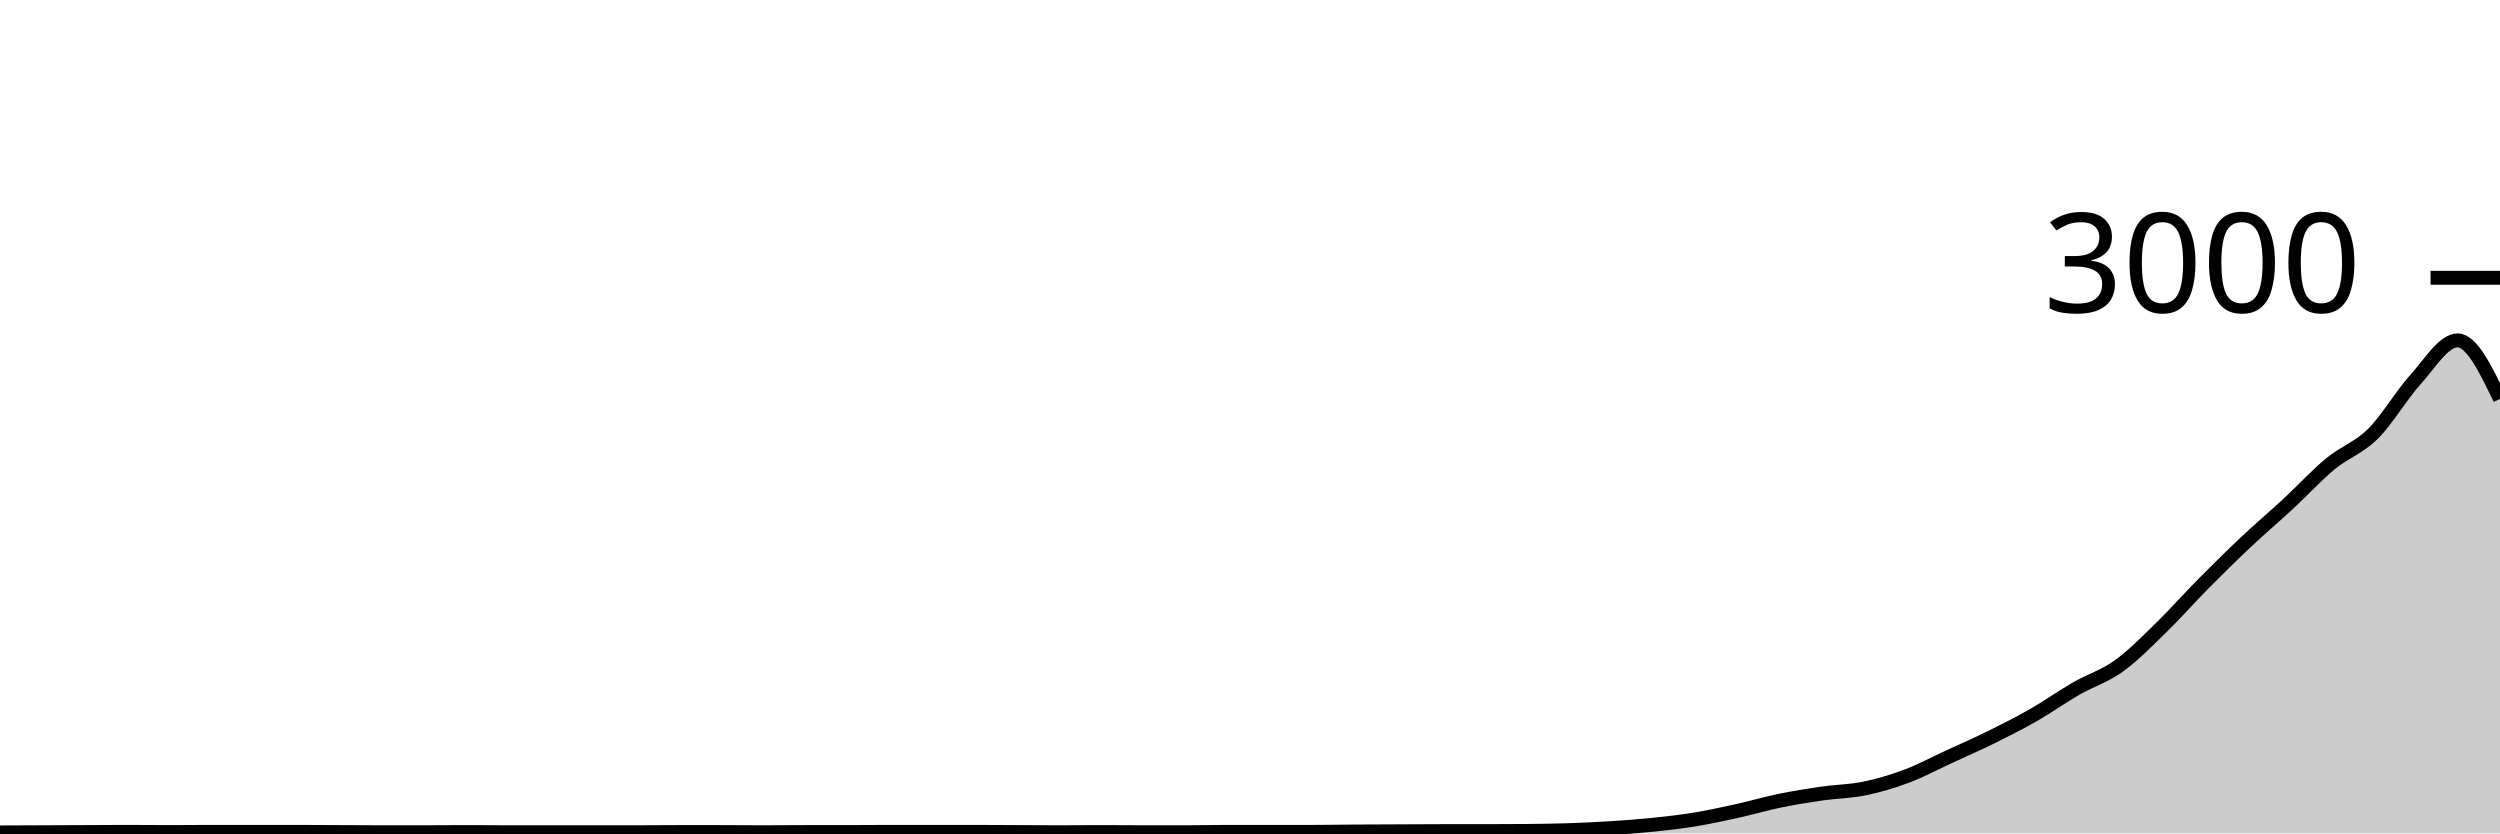
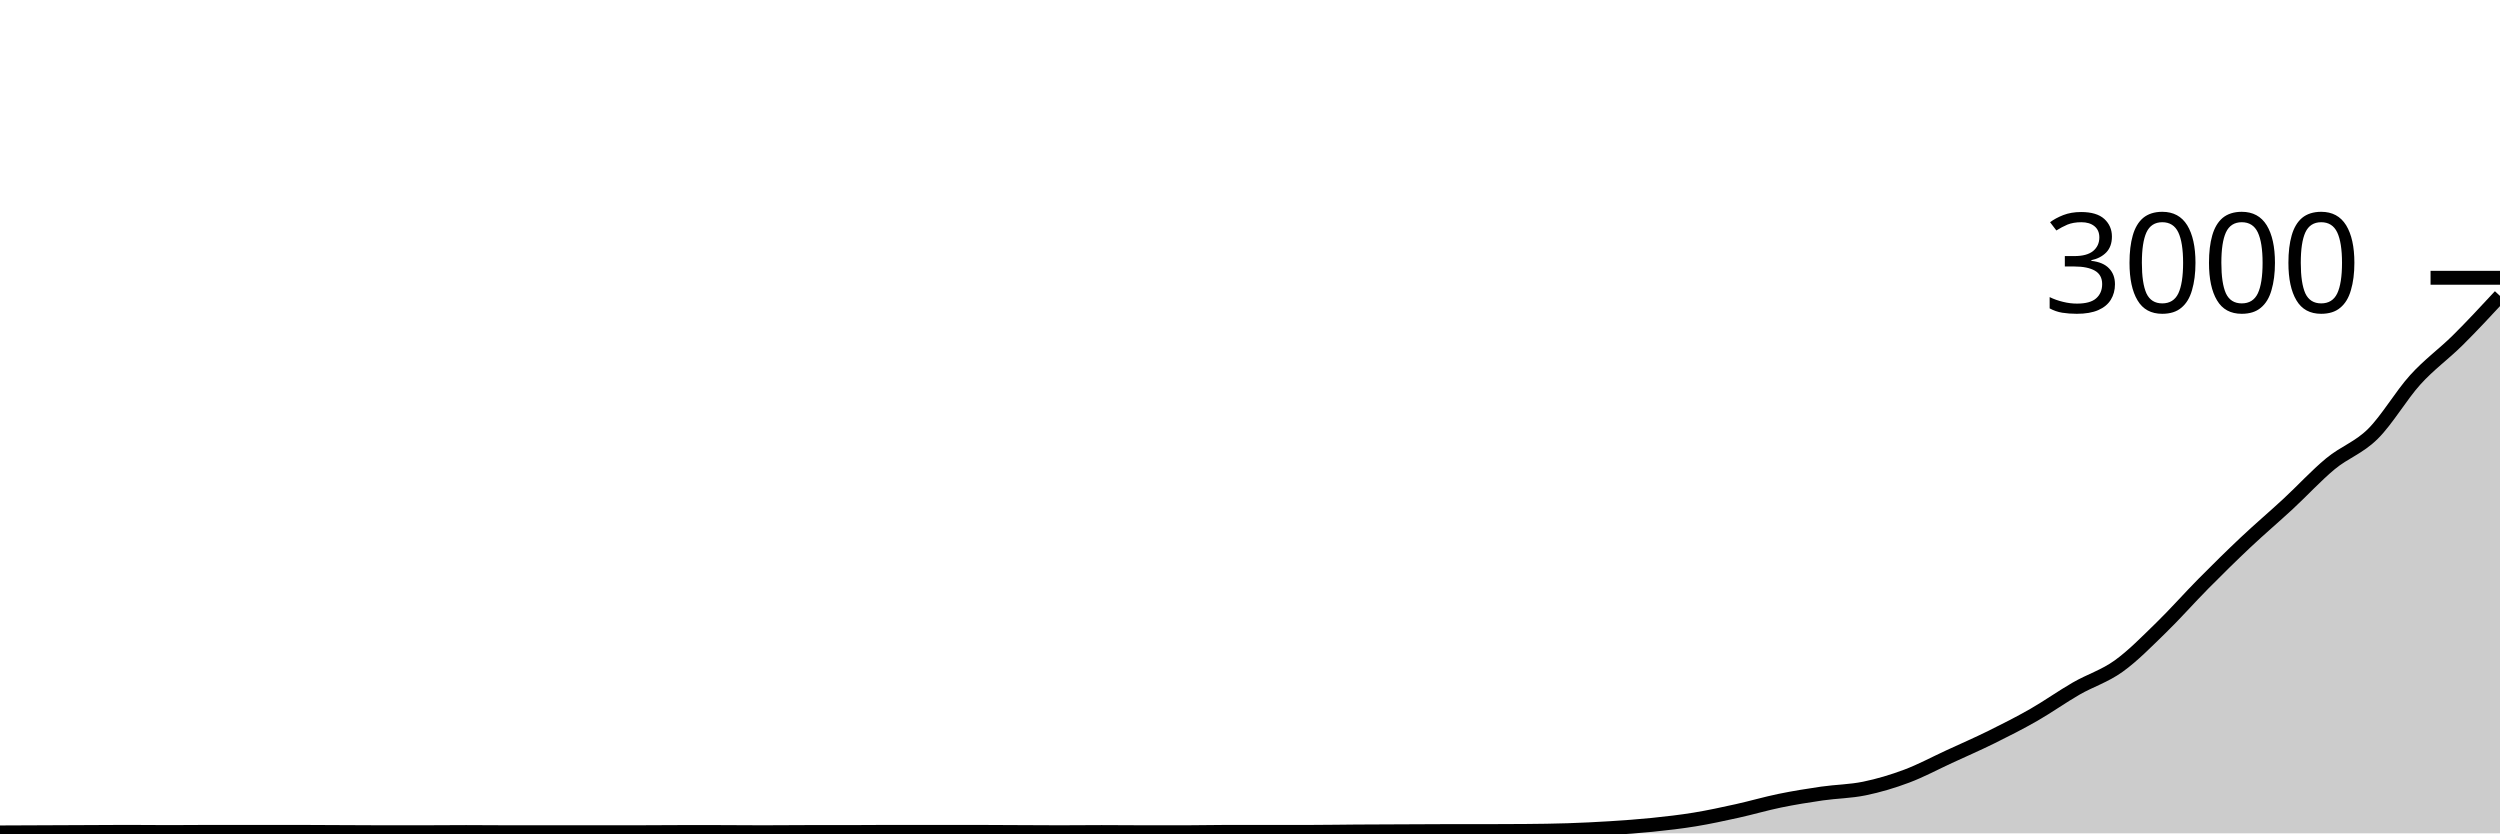
<svg xmlns="http://www.w3.org/2000/svg" viewBox="0 0 180 60">
  <g transform="translate(0,20)">
-     <path class="area" fill="rgba(0, 0, 0, 0.2)" d="M0,39.933C1.017,39.929,2.034,39.924,3.051,39.92C4.068,39.916,5.085,39.911,6.102,39.907C7.119,39.902,8.136,39.893,9.153,39.893C10.169,39.893,11.186,39.907,12.203,39.907C13.22,39.907,14.237,39.893,15.254,39.893C16.271,39.893,17.288,39.893,18.305,39.893C19.322,39.893,20.339,39.893,21.356,39.893C22.373,39.893,23.39,39.902,24.407,39.907C25.424,39.911,26.441,39.92,27.458,39.92C28.475,39.92,29.492,39.92,30.508,39.92C31.525,39.92,32.542,39.907,33.559,39.907C34.576,39.907,35.593,39.92,36.61,39.92C37.627,39.92,38.644,39.92,39.661,39.92C40.678,39.92,41.695,39.92,42.712,39.92C43.729,39.92,44.746,39.92,45.763,39.92C46.78,39.92,47.797,39.907,48.814,39.907C49.831,39.907,50.847,39.907,51.864,39.907C52.881,39.907,53.898,39.92,54.915,39.92C55.932,39.92,56.949,39.907,57.966,39.907C58.983,39.907,60,39.907,61.017,39.907C62.034,39.907,63.051,39.893,64.068,39.893C65.085,39.893,66.102,39.893,67.119,39.893C68.136,39.893,69.153,39.893,70.169,39.893C71.186,39.893,72.203,39.902,73.22,39.907C74.237,39.911,75.254,39.92,76.271,39.92C77.288,39.92,78.305,39.907,79.322,39.907C80.339,39.907,81.356,39.92,82.373,39.92C83.39,39.92,84.407,39.92,85.424,39.92C86.441,39.92,87.458,39.893,88.475,39.893C89.492,39.893,90.508,39.893,91.525,39.893C92.542,39.893,93.559,39.893,94.576,39.893C95.593,39.893,96.61,39.873,97.627,39.867C98.644,39.86,99.661,39.858,100.678,39.853C101.695,39.849,102.712,39.84,103.729,39.84C104.746,39.84,105.763,39.84,106.78,39.84C107.797,39.84,108.814,39.836,109.831,39.827C110.847,39.818,111.864,39.807,112.881,39.773C113.898,39.74,114.915,39.691,115.932,39.627C116.949,39.562,117.966,39.491,118.983,39.387C120,39.282,121.017,39.167,122.034,39C123.051,38.833,124.068,38.611,125.085,38.387C126.102,38.162,127.119,37.862,128.136,37.653C129.153,37.444,130.169,37.28,131.186,37.133C132.203,36.987,133.22,36.982,134.237,36.773C135.254,36.564,136.271,36.262,137.288,35.88C138.305,35.498,139.322,34.949,140.339,34.48C141.356,34.011,142.373,33.569,143.39,33.067C144.407,32.564,145.424,32.049,146.441,31.467C147.458,30.884,148.475,30.158,149.492,29.573C150.508,28.989,151.525,28.689,152.542,27.96C153.559,27.231,154.576,26.189,155.593,25.2C156.61,24.211,157.627,23.053,158.644,22.027C159.661,21,160.678,19.998,161.695,19.04C162.712,18.082,163.729,17.222,164.746,16.28C165.763,15.338,166.78,14.227,167.797,13.387C168.814,12.547,169.831,12.247,170.847,11.24C171.864,10.233,172.881,8.469,173.898,7.347C174.915,6.224,175.932,4.507,176.949,4.507C177.966,4.507,178.983,6.613,180,8.72L180,40C178.983,40,177.966,40,176.949,40C175.932,40,174.915,40,173.898,40C172.881,40,171.864,40,170.847,40C169.831,40,168.814,40,167.797,40C166.78,40,165.763,40,164.746,40C163.729,40,162.712,40,161.695,40C160.678,40,159.661,40,158.644,40C157.627,40,156.61,40,155.593,40C154.576,40,153.559,40,152.542,40C151.525,40,150.508,40,149.492,40C148.475,40,147.458,40,146.441,40C145.424,40,144.407,40,143.39,40C142.373,40,141.356,40,140.339,40C139.322,40,138.305,40,137.288,40C136.271,40,135.254,40,134.237,40C133.22,40,132.203,40,131.186,40C130.169,40,129.153,40,128.136,40C127.119,40,126.102,40,125.085,40C124.068,40,123.051,40,122.034,40C121.017,40,120,40,118.983,40C117.966,40,116.949,40,115.932,40C114.915,40,113.898,40,112.881,40C111.864,40,110.847,40,109.831,40C108.814,40,107.797,40,106.78,40C105.763,40,104.746,40,103.729,40C102.712,40,101.695,40,100.678,40C99.661,40,98.644,40,97.627,40C96.61,40,95.593,40,94.576,40C93.559,40,92.542,40,91.525,40C90.508,40,89.492,40,88.475,40C87.458,40,86.441,40,85.424,40C84.407,40,83.39,40,82.373,40C81.356,40,80.339,40,79.322,40C78.305,40,77.288,40,76.271,40C75.254,40,74.237,40,73.22,40C72.203,40,71.186,40,70.169,40C69.153,40,68.136,40,67.119,40C66.102,40,65.085,40,64.068,40C63.051,40,62.034,40,61.017,40C60,40,58.983,40,57.966,40C56.949,40,55.932,40,54.915,40C53.898,40,52.881,40,51.864,40C50.847,40,49.831,40,48.814,40C47.797,40,46.78,40,45.763,40C44.746,40,43.729,40,42.712,40C41.695,40,40.678,40,39.661,40C38.644,40,37.627,40,36.61,40C35.593,40,34.576,40,33.559,40C32.542,40,31.525,40,30.508,40C29.492,40,28.475,40,27.458,40C26.441,40,25.424,40,24.407,40C23.39,40,22.373,40,21.356,40C20.339,40,19.322,40,18.305,40C17.288,40,16.271,40,15.254,40C14.237,40,13.22,40,12.203,40C11.186,40,10.169,40,9.153,40C8.136,40,7.119,40,6.102,40C5.085,40,4.068,40,3.051,40C2.034,40,1.017,40,0,40Z" />
-     <path class="line" stroke="black" fill="none" d="M0,39.933C1.017,39.929,2.034,39.924,3.051,39.92C4.068,39.916,5.085,39.911,6.102,39.907C7.119,39.902,8.136,39.893,9.153,39.893C10.169,39.893,11.186,39.907,12.203,39.907C13.22,39.907,14.237,39.893,15.254,39.893C16.271,39.893,17.288,39.893,18.305,39.893C19.322,39.893,20.339,39.893,21.356,39.893C22.373,39.893,23.39,39.902,24.407,39.907C25.424,39.911,26.441,39.92,27.458,39.92C28.475,39.92,29.492,39.92,30.508,39.92C31.525,39.92,32.542,39.907,33.559,39.907C34.576,39.907,35.593,39.92,36.61,39.92C37.627,39.92,38.644,39.92,39.661,39.92C40.678,39.92,41.695,39.92,42.712,39.92C43.729,39.92,44.746,39.92,45.763,39.92C46.78,39.92,47.797,39.907,48.814,39.907C49.831,39.907,50.847,39.907,51.864,39.907C52.881,39.907,53.898,39.92,54.915,39.92C55.932,39.92,56.949,39.907,57.966,39.907C58.983,39.907,60,39.907,61.017,39.907C62.034,39.907,63.051,39.893,64.068,39.893C65.085,39.893,66.102,39.893,67.119,39.893C68.136,39.893,69.153,39.893,70.169,39.893C71.186,39.893,72.203,39.902,73.22,39.907C74.237,39.911,75.254,39.92,76.271,39.92C77.288,39.92,78.305,39.907,79.322,39.907C80.339,39.907,81.356,39.92,82.373,39.92C83.39,39.92,84.407,39.92,85.424,39.92C86.441,39.92,87.458,39.893,88.475,39.893C89.492,39.893,90.508,39.893,91.525,39.893C92.542,39.893,93.559,39.893,94.576,39.893C95.593,39.893,96.61,39.873,97.627,39.867C98.644,39.86,99.661,39.858,100.678,39.853C101.695,39.849,102.712,39.84,103.729,39.84C104.746,39.84,105.763,39.84,106.78,39.84C107.797,39.84,108.814,39.836,109.831,39.827C110.847,39.818,111.864,39.807,112.881,39.773C113.898,39.74,114.915,39.691,115.932,39.627C116.949,39.562,117.966,39.491,118.983,39.387C120,39.282,121.017,39.167,122.034,39C123.051,38.833,124.068,38.611,125.085,38.387C126.102,38.162,127.119,37.862,128.136,37.653C129.153,37.444,130.169,37.28,131.186,37.133C132.203,36.987,133.22,36.982,134.237,36.773C135.254,36.564,136.271,36.262,137.288,35.88C138.305,35.498,139.322,34.949,140.339,34.48C141.356,34.011,142.373,33.569,143.39,33.067C144.407,32.564,145.424,32.049,146.441,31.467C147.458,30.884,148.475,30.158,149.492,29.573C150.508,28.989,151.525,28.689,152.542,27.96C153.559,27.231,154.576,26.189,155.593,25.2C156.61,24.211,157.627,23.053,158.644,22.027C159.661,21,160.678,19.998,161.695,19.04C162.712,18.082,163.729,17.222,164.746,16.28C165.763,15.338,166.78,14.227,167.797,13.387C168.814,12.547,169.831,12.247,170.847,11.24C171.864,10.233,172.881,8.469,173.898,7.347C174.915,6.224,175.932,4.507,176.949,4.507C177.966,4.507,178.983,6.613,180,8.72" />
+     <path class="area" fill="rgba(0, 0, 0, 0.2)" d="M0,39.933C1.017,39.929,2.034,39.924,3.051,39.92C4.068,39.916,5.085,39.911,6.102,39.907C7.119,39.902,8.136,39.893,9.153,39.893C10.169,39.893,11.186,39.907,12.203,39.907C13.22,39.907,14.237,39.893,15.254,39.893C16.271,39.893,17.288,39.893,18.305,39.893C19.322,39.893,20.339,39.893,21.356,39.893C22.373,39.893,23.39,39.902,24.407,39.907C25.424,39.911,26.441,39.92,27.458,39.92C28.475,39.92,29.492,39.92,30.508,39.92C31.525,39.92,32.542,39.907,33.559,39.907C34.576,39.907,35.593,39.92,36.61,39.92C37.627,39.92,38.644,39.92,39.661,39.92C40.678,39.92,41.695,39.92,42.712,39.92C43.729,39.92,44.746,39.92,45.763,39.92C46.78,39.92,47.797,39.907,48.814,39.907C49.831,39.907,50.847,39.907,51.864,39.907C52.881,39.907,53.898,39.92,54.915,39.92C55.932,39.92,56.949,39.907,57.966,39.907C58.983,39.907,60,39.907,61.017,39.907C62.034,39.907,63.051,39.893,64.068,39.893C65.085,39.893,66.102,39.893,67.119,39.893C68.136,39.893,69.153,39.893,70.169,39.893C71.186,39.893,72.203,39.902,73.22,39.907C74.237,39.911,75.254,39.92,76.271,39.92C77.288,39.92,78.305,39.907,79.322,39.907C80.339,39.907,81.356,39.92,82.373,39.92C83.39,39.92,84.407,39.92,85.424,39.92C86.441,39.92,87.458,39.893,88.475,39.893C89.492,39.893,90.508,39.893,91.525,39.893C92.542,39.893,93.559,39.893,94.576,39.893C95.593,39.893,96.61,39.873,97.627,39.867C98.644,39.86,99.661,39.858,100.678,39.853C101.695,39.849,102.712,39.84,103.729,39.84C104.746,39.84,105.763,39.84,106.78,39.84C107.797,39.84,108.814,39.836,109.831,39.827C110.847,39.818,111.864,39.807,112.881,39.773C113.898,39.74,114.915,39.691,115.932,39.627C116.949,39.562,117.966,39.491,118.983,39.387C120,39.282,121.017,39.167,122.034,39C123.051,38.833,124.068,38.611,125.085,38.387C126.102,38.162,127.119,37.862,128.136,37.653C129.153,37.444,130.169,37.28,131.186,37.133C132.203,36.987,133.22,36.982,134.237,36.773C135.254,36.564,136.271,36.262,137.288,35.88C138.305,35.498,139.322,34.949,140.339,34.48C141.356,34.011,142.373,33.569,143.39,33.067C144.407,32.564,145.424,32.049,146.441,31.467C147.458,30.884,148.475,30.158,149.492,29.573C150.508,28.989,151.525,28.689,152.542,27.96C153.559,27.231,154.576,26.189,155.593,25.2C156.61,24.211,157.627,23.053,158.644,22.027C159.661,21,160.678,19.998,161.695,19.04C162.712,18.082,163.729,17.222,164.746,16.28C165.763,15.338,166.78,14.227,167.797,13.387C168.814,12.547,169.831,12.247,170.847,11.24C171.864,10.233,172.881,8.469,173.898,7.347C174.915,6.224,175.932,5.513,176.949,4.507C177.966,3.5,178.983,2.403,180,1.307L180,40C178.983,40,177.966,40,176.949,40C175.932,40,174.915,40,173.898,40C172.881,40,171.864,40,170.847,40C169.831,40,168.814,40,167.797,40C166.78,40,165.763,40,164.746,40C163.729,40,162.712,40,161.695,40C160.678,40,159.661,40,158.644,40C157.627,40,156.61,40,155.593,40C154.576,40,153.559,40,152.542,40C151.525,40,150.508,40,149.492,40C148.475,40,147.458,40,146.441,40C145.424,40,144.407,40,143.39,40C142.373,40,141.356,40,140.339,40C139.322,40,138.305,40,137.288,40C136.271,40,135.254,40,134.237,40C133.22,40,132.203,40,131.186,40C130.169,40,129.153,40,128.136,40C127.119,40,126.102,40,125.085,40C124.068,40,123.051,40,122.034,40C121.017,40,120,40,118.983,40C117.966,40,116.949,40,115.932,40C114.915,40,113.898,40,112.881,40C111.864,40,110.847,40,109.831,40C108.814,40,107.797,40,106.78,40C105.763,40,104.746,40,103.729,40C102.712,40,101.695,40,100.678,40C99.661,40,98.644,40,97.627,40C96.61,40,95.593,40,94.576,40C93.559,40,92.542,40,91.525,40C90.508,40,89.492,40,88.475,40C87.458,40,86.441,40,85.424,40C84.407,40,83.39,40,82.373,40C81.356,40,80.339,40,79.322,40C78.305,40,77.288,40,76.271,40C75.254,40,74.237,40,73.22,40C72.203,40,71.186,40,70.169,40C69.153,40,68.136,40,67.119,40C66.102,40,65.085,40,64.068,40C63.051,40,62.034,40,61.017,40C60,40,58.983,40,57.966,40C56.949,40,55.932,40,54.915,40C53.898,40,52.881,40,51.864,40C50.847,40,49.831,40,48.814,40C47.797,40,46.78,40,45.763,40C44.746,40,43.729,40,42.712,40C41.695,40,40.678,40,39.661,40C38.644,40,37.627,40,36.61,40C35.593,40,34.576,40,33.559,40C32.542,40,31.525,40,30.508,40C29.492,40,28.475,40,27.458,40C26.441,40,25.424,40,24.407,40C23.39,40,22.373,40,21.356,40C20.339,40,19.322,40,18.305,40C17.288,40,16.271,40,15.254,40C14.237,40,13.22,40,12.203,40C11.186,40,10.169,40,9.153,40C8.136,40,7.119,40,6.102,40C5.085,40,4.068,40,3.051,40C2.034,40,1.017,40,0,40Z" />
+     <path class="line" stroke="black" fill="none" d="M0,39.933C1.017,39.929,2.034,39.924,3.051,39.92C4.068,39.916,5.085,39.911,6.102,39.907C7.119,39.902,8.136,39.893,9.153,39.893C10.169,39.893,11.186,39.907,12.203,39.907C13.22,39.907,14.237,39.893,15.254,39.893C16.271,39.893,17.288,39.893,18.305,39.893C19.322,39.893,20.339,39.893,21.356,39.893C22.373,39.893,23.39,39.902,24.407,39.907C25.424,39.911,26.441,39.92,27.458,39.92C28.475,39.92,29.492,39.92,30.508,39.92C31.525,39.92,32.542,39.907,33.559,39.907C34.576,39.907,35.593,39.92,36.61,39.92C37.627,39.92,38.644,39.92,39.661,39.92C40.678,39.92,41.695,39.92,42.712,39.92C43.729,39.92,44.746,39.92,45.763,39.92C46.78,39.92,47.797,39.907,48.814,39.907C49.831,39.907,50.847,39.907,51.864,39.907C52.881,39.907,53.898,39.92,54.915,39.92C55.932,39.92,56.949,39.907,57.966,39.907C58.983,39.907,60,39.907,61.017,39.907C62.034,39.907,63.051,39.893,64.068,39.893C65.085,39.893,66.102,39.893,67.119,39.893C68.136,39.893,69.153,39.893,70.169,39.893C71.186,39.893,72.203,39.902,73.22,39.907C74.237,39.911,75.254,39.92,76.271,39.92C77.288,39.92,78.305,39.907,79.322,39.907C80.339,39.907,81.356,39.92,82.373,39.92C83.39,39.92,84.407,39.92,85.424,39.92C86.441,39.92,87.458,39.893,88.475,39.893C89.492,39.893,90.508,39.893,91.525,39.893C92.542,39.893,93.559,39.893,94.576,39.893C95.593,39.893,96.61,39.873,97.627,39.867C98.644,39.86,99.661,39.858,100.678,39.853C101.695,39.849,102.712,39.84,103.729,39.84C104.746,39.84,105.763,39.84,106.78,39.84C107.797,39.84,108.814,39.836,109.831,39.827C110.847,39.818,111.864,39.807,112.881,39.773C113.898,39.74,114.915,39.691,115.932,39.627C116.949,39.562,117.966,39.491,118.983,39.387C120,39.282,121.017,39.167,122.034,39C123.051,38.833,124.068,38.611,125.085,38.387C126.102,38.162,127.119,37.862,128.136,37.653C129.153,37.444,130.169,37.28,131.186,37.133C132.203,36.987,133.22,36.982,134.237,36.773C135.254,36.564,136.271,36.262,137.288,35.88C138.305,35.498,139.322,34.949,140.339,34.48C141.356,34.011,142.373,33.569,143.39,33.067C144.407,32.564,145.424,32.049,146.441,31.467C147.458,30.884,148.475,30.158,149.492,29.573C150.508,28.989,151.525,28.689,152.542,27.96C153.559,27.231,154.576,26.189,155.593,25.2C156.61,24.211,157.627,23.053,158.644,22.027C159.661,21,160.678,19.998,161.695,19.04C162.712,18.082,163.729,17.222,164.746,16.28C165.763,15.338,166.78,14.227,167.797,13.387C168.814,12.547,169.831,12.247,170.847,11.24C171.864,10.233,172.881,8.469,173.898,7.347C174.915,6.224,175.932,5.513,176.949,4.507C177.966,3.5,178.983,2.403,180,1.307" />
    <path class="axis-ceiling" stroke-width="1" stroke="black" fill="none" d="M175,0L180,0" />
    <text class="axis-ceiling-label" font-family="sans-serif" text-anchor="end" font-size="10px" x="170" y="2.5">3000</text>
  </g>
</svg>
